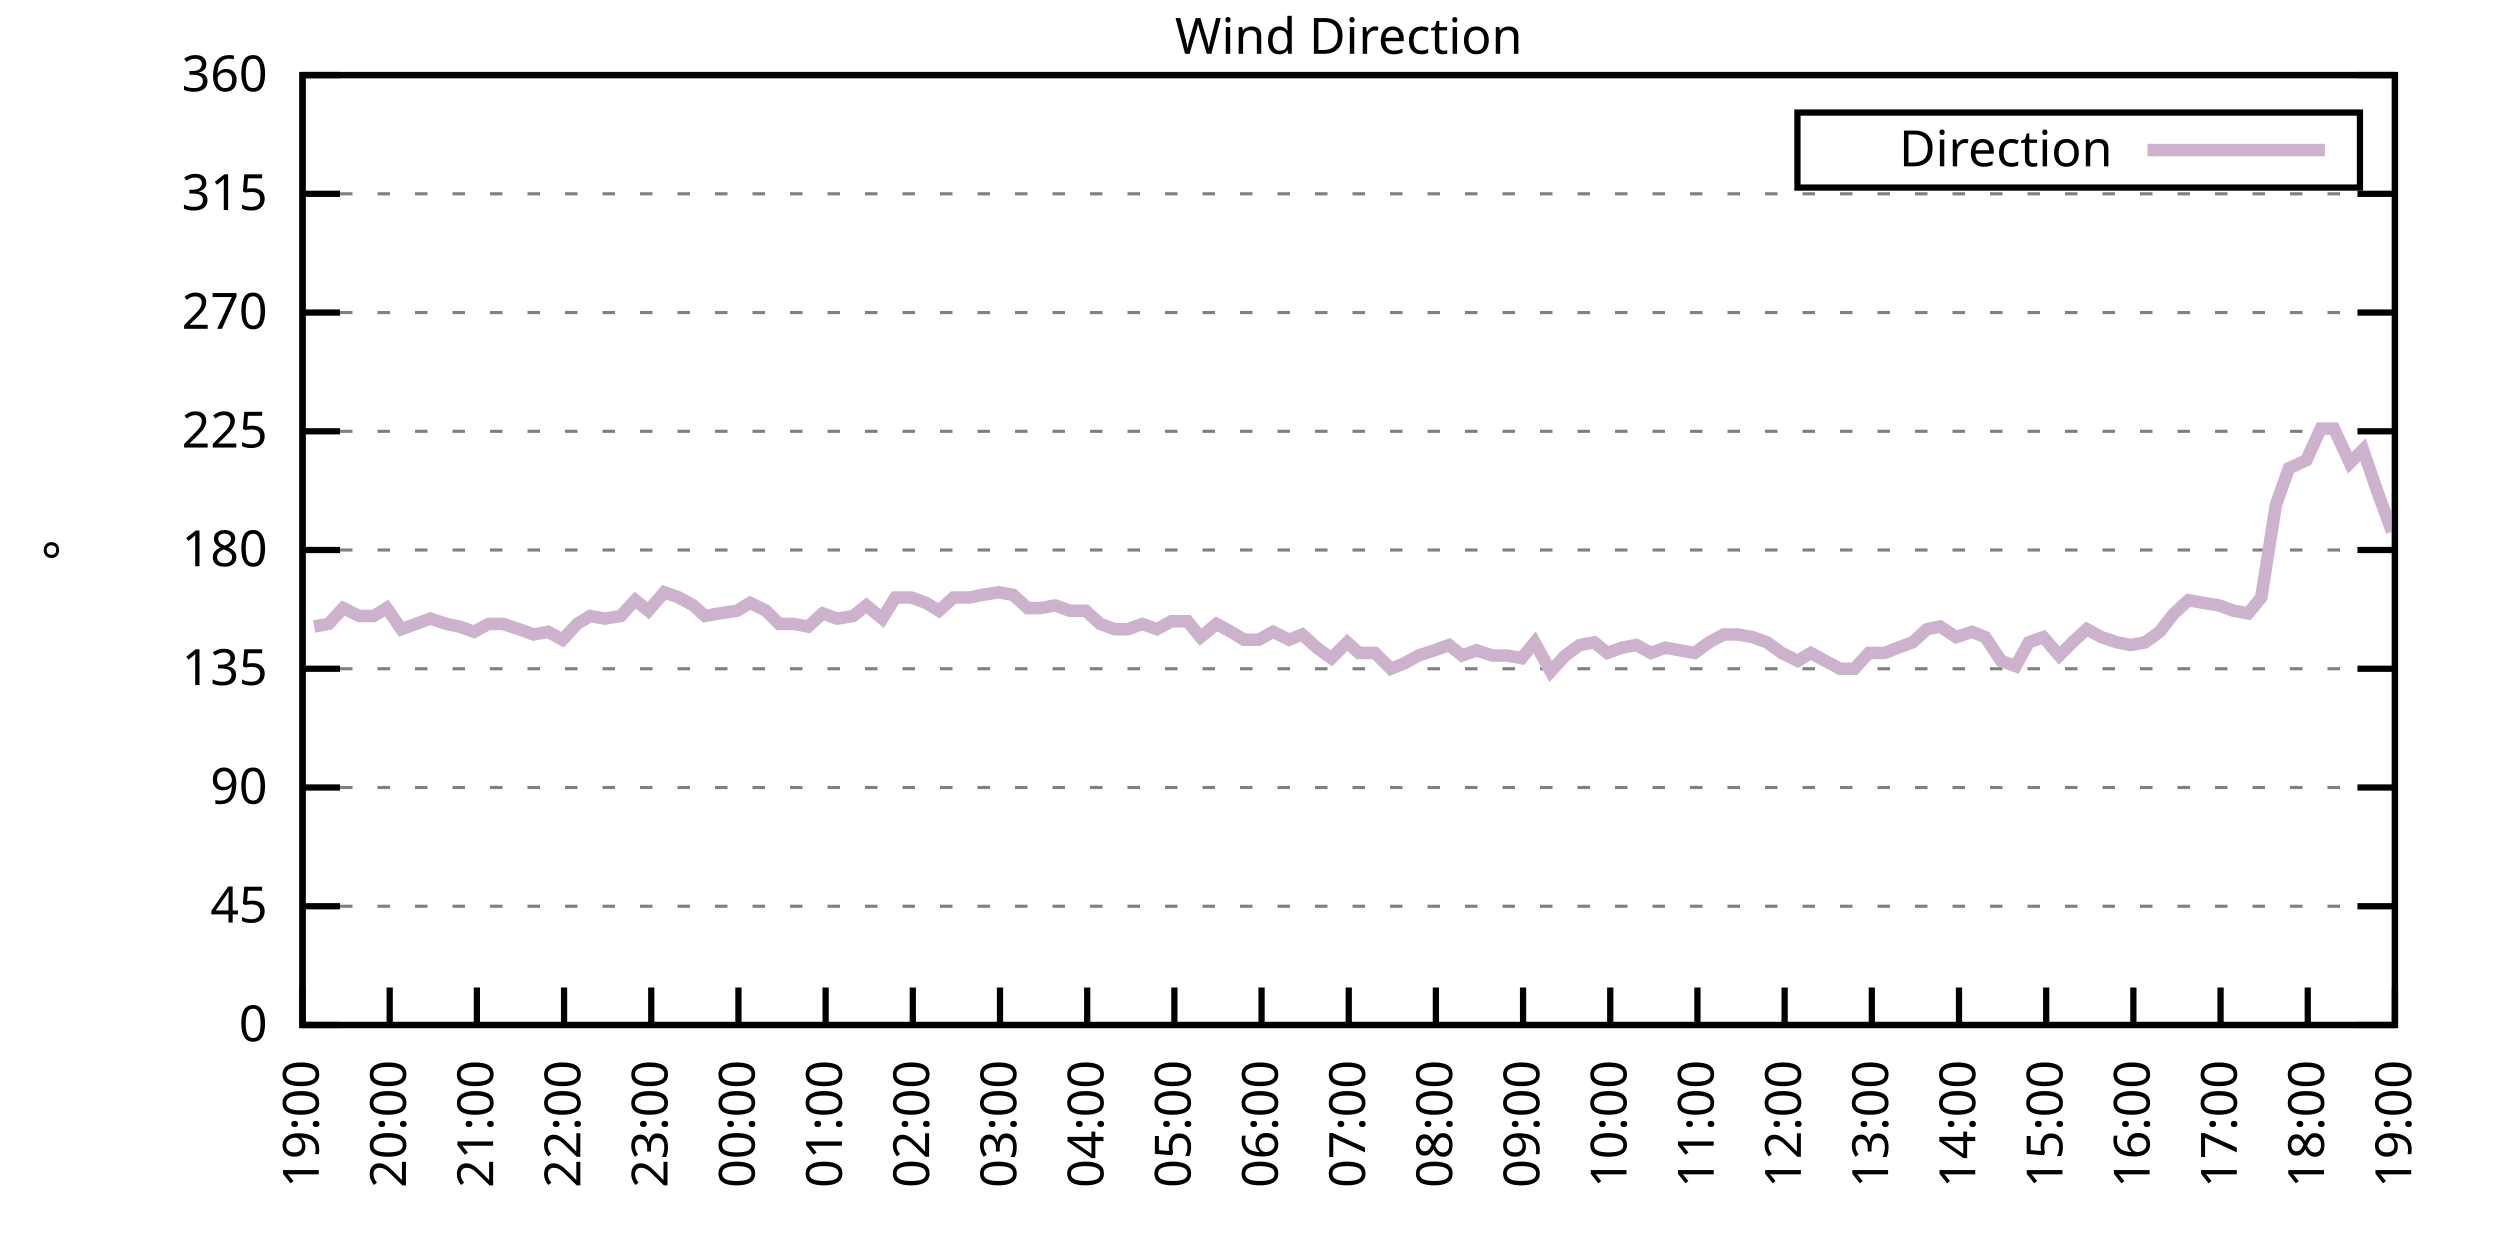
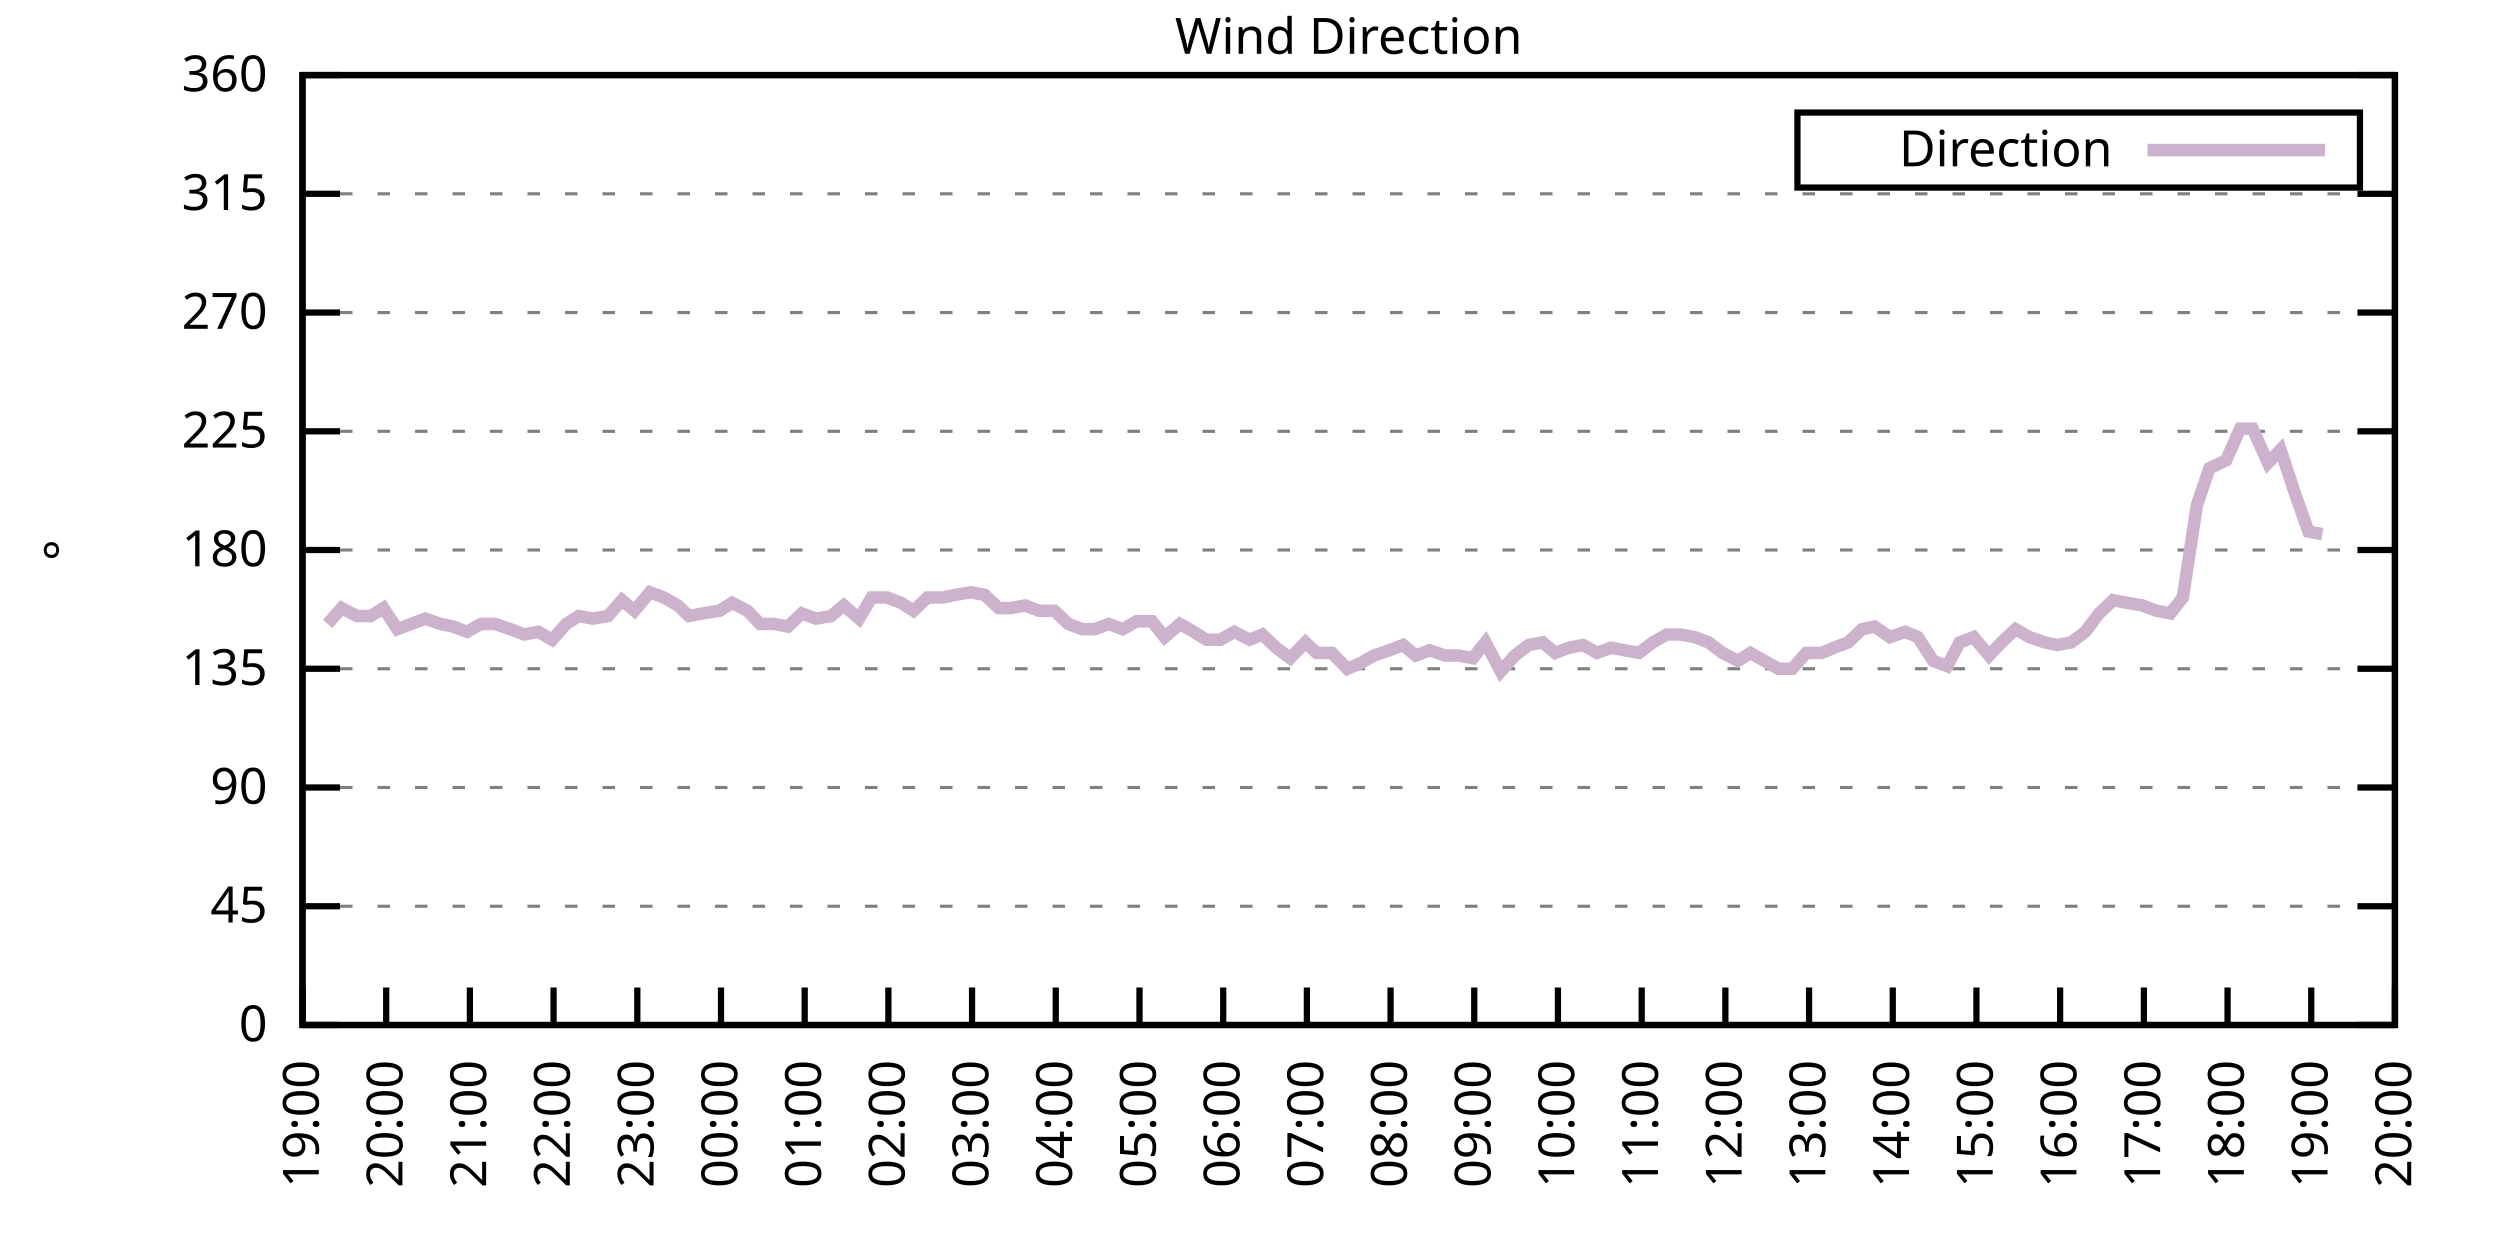
<svg xmlns="http://www.w3.org/2000/svg" xmlns:xlink="http://www.w3.org/1999/xlink" width="400" height="200" viewBox="0 0 400 200">
  <g id="gnuplot_canvas">
    <rect x="0" y="0" width="400" height="200" fill="none" />
    <defs>
      <circle id="gpDot" r="0.5" stroke-width="0.5" stroke="currentColor" />
      <path id="gpPt0" stroke-width="0.333" stroke="currentColor" d="M-1,0 h2 M0,-1 v2" />
      <path id="gpPt1" stroke-width="0.333" stroke="currentColor" d="M-1,-1 L1,1 M1,-1 L-1,1" />
      <path id="gpPt2" stroke-width="0.333" stroke="currentColor" d="M-1,0 L1,0 M0,-1 L0,1 M-1,-1 L1,1 M-1,1 L1,-1" />
      <rect id="gpPt3" stroke-width="0.333" stroke="currentColor" x="-1" y="-1" width="2" height="2" />
      <rect id="gpPt4" stroke-width="0.333" stroke="currentColor" fill="currentColor" x="-1" y="-1" width="2" height="2" />
      <circle id="gpPt5" stroke-width="0.333" stroke="currentColor" cx="0" cy="0" r="1" />
      <use xlink:href="#gpPt5" id="gpPt6" fill="currentColor" stroke="none" />
      <path id="gpPt7" stroke-width="0.333" stroke="currentColor" d="M0,-1.33 L-1.33,0.67 L1.33,0.67 z" />
      <use xlink:href="#gpPt7" id="gpPt8" fill="currentColor" stroke="none" />
      <use xlink:href="#gpPt7" id="gpPt9" stroke="currentColor" transform="rotate(180)" />
      <use xlink:href="#gpPt9" id="gpPt10" fill="currentColor" stroke="none" />
      <use xlink:href="#gpPt3" id="gpPt11" stroke="currentColor" transform="rotate(45)" />
      <use xlink:href="#gpPt11" id="gpPt12" fill="currentColor" stroke="none" />
      <path id="gpPt13" stroke-width="0.333" stroke="currentColor" d="M0,1.330 L1.265,0.411 L0.782,-1.067 L-0.782,-1.076 L-1.265,0.411 z" />
      <use xlink:href="#gpPt13" id="gpPt14" fill="currentColor" stroke="none" />
      <filter id="textbox" filterUnits="objectBoundingBox" x="0" y="0" height="1" width="1">
        <feFlood flood-color="white" flood-opacity="1" result="bgnd" />
        <feComposite in="SourceGraphic" in2="bgnd" operator="atop" />
      </filter>
      <filter id="greybox" filterUnits="objectBoundingBox" x="0" y="0" height="1" width="1">
        <feFlood flood-color="lightgrey" flood-opacity="1" result="grey" />
        <feComposite in="SourceGraphic" in2="grey" operator="atop" />
      </filter>
    </defs>
    <g fill="none" color="white" stroke="currentColor" stroke-width="1.00" stroke-linecap="butt" stroke-linejoin="miter">
</g>
    <g fill="none" color="black" stroke="currentColor" stroke-width="1.00" stroke-linecap="butt" stroke-linejoin="miter">
      <g stroke="none" shape-rendering="crispEdges">
        <polygon fill="rgb(255, 255, 255)" points="48.40,164.00 383.18,164.00 383.18,12.02 48.40,12.02 " />
      </g>
    </g>
    <g fill="none" color="black" stroke="currentColor" stroke-width="1.00" stroke-linecap="butt" stroke-linejoin="miter">
</g>
    <g fill="none" color="black" stroke="black" stroke-width="0.50" stroke-linecap="butt" stroke-linejoin="miter">
</g>
    <g fill="none" color="gray" stroke="currentColor" stroke-width="0.50" stroke-linecap="butt" stroke-linejoin="miter">
      <path stroke="gray" stroke-dasharray="2,4" class="gridline" d="M48.40,164.00 L383.19,164.00  " />
    </g>
    <g fill="none" color="gray" stroke="gray" stroke-width="1.00" stroke-linecap="butt" stroke-linejoin="miter">
</g>
    <g fill="none" color="black" stroke="currentColor" stroke-width="1.00" stroke-linecap="butt" stroke-linejoin="miter">
      <path stroke="black" d="M48.40,164.00 L54.40,164.00 M383.19,164.00 L377.19,164.00  " />
      <g transform="translate(42.80,166.60)" stroke="none" fill="black" font-family="Sans" font-size="8.00" text-anchor="end">
        <text>
          <tspan font-family="Sans"> 0</tspan>
        </text>
      </g>
    </g>
    <g fill="none" color="black" stroke="currentColor" stroke-width="1.00" stroke-linecap="butt" stroke-linejoin="miter">
</g>
    <g fill="none" color="black" stroke="black" stroke-width="0.50" stroke-linecap="butt" stroke-linejoin="miter">
</g>
    <g fill="none" color="gray" stroke="currentColor" stroke-width="0.50" stroke-linecap="butt" stroke-linejoin="miter">
      <path stroke="gray" stroke-dasharray="2,4" class="gridline" d="M48.40,145.00 L383.19,145.00  " />
    </g>
    <g fill="none" color="gray" stroke="gray" stroke-width="1.00" stroke-linecap="butt" stroke-linejoin="miter">
</g>
    <g fill="none" color="black" stroke="currentColor" stroke-width="1.00" stroke-linecap="butt" stroke-linejoin="miter">
      <path stroke="black" d="M48.40,145.00 L54.40,145.00 M383.19,145.00 L377.19,145.00  " />
      <g transform="translate(42.80,147.60)" stroke="none" fill="black" font-family="Sans" font-size="8.00" text-anchor="end">
        <text>
          <tspan font-family="Sans"> 45</tspan>
        </text>
      </g>
    </g>
    <g fill="none" color="black" stroke="currentColor" stroke-width="1.00" stroke-linecap="butt" stroke-linejoin="miter">
</g>
    <g fill="none" color="black" stroke="black" stroke-width="0.50" stroke-linecap="butt" stroke-linejoin="miter">
</g>
    <g fill="none" color="gray" stroke="currentColor" stroke-width="0.50" stroke-linecap="butt" stroke-linejoin="miter">
      <path stroke="gray" stroke-dasharray="2,4" class="gridline" d="M48.40,126.00 L383.19,126.00  " />
    </g>
    <g fill="none" color="gray" stroke="gray" stroke-width="1.00" stroke-linecap="butt" stroke-linejoin="miter">
</g>
    <g fill="none" color="black" stroke="currentColor" stroke-width="1.00" stroke-linecap="butt" stroke-linejoin="miter">
      <path stroke="black" d="M48.40,126.00 L54.40,126.00 M383.19,126.00 L377.19,126.00  " />
      <g transform="translate(42.80,128.60)" stroke="none" fill="black" font-family="Sans" font-size="8.00" text-anchor="end">
        <text>
          <tspan font-family="Sans"> 90</tspan>
        </text>
      </g>
    </g>
    <g fill="none" color="black" stroke="currentColor" stroke-width="1.00" stroke-linecap="butt" stroke-linejoin="miter">
</g>
    <g fill="none" color="black" stroke="black" stroke-width="0.50" stroke-linecap="butt" stroke-linejoin="miter">
</g>
    <g fill="none" color="gray" stroke="currentColor" stroke-width="0.50" stroke-linecap="butt" stroke-linejoin="miter">
      <path stroke="gray" stroke-dasharray="2,4" class="gridline" d="M48.40,107.00 L383.19,107.00  " />
    </g>
    <g fill="none" color="gray" stroke="gray" stroke-width="1.00" stroke-linecap="butt" stroke-linejoin="miter">
</g>
    <g fill="none" color="black" stroke="currentColor" stroke-width="1.00" stroke-linecap="butt" stroke-linejoin="miter">
      <path stroke="black" d="M48.40,107.00 L54.40,107.00 M383.19,107.00 L377.19,107.00  " />
      <g transform="translate(42.80,109.60)" stroke="none" fill="black" font-family="Sans" font-size="8.00" text-anchor="end">
        <text>
          <tspan font-family="Sans"> 135</tspan>
        </text>
      </g>
    </g>
    <g fill="none" color="black" stroke="currentColor" stroke-width="1.00" stroke-linecap="butt" stroke-linejoin="miter">
</g>
    <g fill="none" color="black" stroke="black" stroke-width="0.50" stroke-linecap="butt" stroke-linejoin="miter">
</g>
    <g fill="none" color="gray" stroke="currentColor" stroke-width="0.50" stroke-linecap="butt" stroke-linejoin="miter">
      <path stroke="gray" stroke-dasharray="2,4" class="gridline" d="M48.40,88.00 L383.19,88.00  " />
    </g>
    <g fill="none" color="gray" stroke="gray" stroke-width="1.00" stroke-linecap="butt" stroke-linejoin="miter">
</g>
    <g fill="none" color="black" stroke="currentColor" stroke-width="1.00" stroke-linecap="butt" stroke-linejoin="miter">
      <path stroke="black" d="M48.40,88.00 L54.40,88.00 M383.19,88.00 L377.19,88.00  " />
      <g transform="translate(42.80,90.60)" stroke="none" fill="black" font-family="Sans" font-size="8.00" text-anchor="end">
        <text>
          <tspan font-family="Sans"> 180</tspan>
        </text>
      </g>
    </g>
    <g fill="none" color="black" stroke="currentColor" stroke-width="1.00" stroke-linecap="butt" stroke-linejoin="miter">
</g>
    <g fill="none" color="black" stroke="black" stroke-width="0.50" stroke-linecap="butt" stroke-linejoin="miter">
</g>
    <g fill="none" color="gray" stroke="currentColor" stroke-width="0.50" stroke-linecap="butt" stroke-linejoin="miter">
      <path stroke="gray" stroke-dasharray="2,4" class="gridline" d="M48.40,69.01 L383.19,69.01  " />
    </g>
    <g fill="none" color="gray" stroke="gray" stroke-width="1.00" stroke-linecap="butt" stroke-linejoin="miter">
</g>
    <g fill="none" color="black" stroke="currentColor" stroke-width="1.00" stroke-linecap="butt" stroke-linejoin="miter">
      <path stroke="black" d="M48.40,69.01 L54.40,69.01 M383.19,69.01 L377.19,69.01  " />
      <g transform="translate(42.80,71.61)" stroke="none" fill="black" font-family="Sans" font-size="8.00" text-anchor="end">
        <text>
          <tspan font-family="Sans"> 225</tspan>
        </text>
      </g>
    </g>
    <g fill="none" color="black" stroke="currentColor" stroke-width="1.00" stroke-linecap="butt" stroke-linejoin="miter">
</g>
    <g fill="none" color="black" stroke="black" stroke-width="0.50" stroke-linecap="butt" stroke-linejoin="miter">
</g>
    <g fill="none" color="gray" stroke="currentColor" stroke-width="0.50" stroke-linecap="butt" stroke-linejoin="miter">
      <path stroke="gray" stroke-dasharray="2,4" class="gridline" d="M48.40,50.01 L383.19,50.01  " />
    </g>
    <g fill="none" color="gray" stroke="gray" stroke-width="1.00" stroke-linecap="butt" stroke-linejoin="miter">
</g>
    <g fill="none" color="black" stroke="currentColor" stroke-width="1.00" stroke-linecap="butt" stroke-linejoin="miter">
      <path stroke="black" d="M48.40,50.01 L54.40,50.01 M383.19,50.01 L377.19,50.01  " />
      <g transform="translate(42.80,52.61)" stroke="none" fill="black" font-family="Sans" font-size="8.00" text-anchor="end">
        <text>
          <tspan font-family="Sans"> 270</tspan>
        </text>
      </g>
    </g>
    <g fill="none" color="black" stroke="currentColor" stroke-width="1.00" stroke-linecap="butt" stroke-linejoin="miter">
</g>
    <g fill="none" color="black" stroke="black" stroke-width="0.50" stroke-linecap="butt" stroke-linejoin="miter">
</g>
    <g fill="none" color="gray" stroke="currentColor" stroke-width="0.50" stroke-linecap="butt" stroke-linejoin="miter">
      <path stroke="gray" stroke-dasharray="2,4" class="gridline" d="M48.40,31.01 L383.19,31.01  " />
    </g>
    <g fill="none" color="gray" stroke="gray" stroke-width="1.00" stroke-linecap="butt" stroke-linejoin="miter">
</g>
    <g fill="none" color="black" stroke="currentColor" stroke-width="1.00" stroke-linecap="butt" stroke-linejoin="miter">
      <path stroke="black" d="M48.40,31.01 L54.40,31.01 M383.19,31.01 L377.19,31.01  " />
      <g transform="translate(42.80,33.61)" stroke="none" fill="black" font-family="Sans" font-size="8.00" text-anchor="end">
        <text>
          <tspan font-family="Sans"> 315</tspan>
        </text>
      </g>
    </g>
    <g fill="none" color="black" stroke="currentColor" stroke-width="1.00" stroke-linecap="butt" stroke-linejoin="miter">
</g>
    <g fill="none" color="black" stroke="black" stroke-width="0.50" stroke-linecap="butt" stroke-linejoin="miter">
</g>
    <g fill="none" color="gray" stroke="currentColor" stroke-width="0.50" stroke-linecap="butt" stroke-linejoin="miter">
      <path stroke="gray" stroke-dasharray="2,4" class="gridline" d="M48.40,12.01 L383.19,12.01  " />
    </g>
    <g fill="none" color="gray" stroke="gray" stroke-width="1.00" stroke-linecap="butt" stroke-linejoin="miter">
</g>
    <g fill="none" color="black" stroke="currentColor" stroke-width="1.00" stroke-linecap="butt" stroke-linejoin="miter">
      <path stroke="black" d="M48.40,12.01 L54.40,12.01 M383.19,12.01 L377.19,12.01  " />
      <g transform="translate(42.80,14.61)" stroke="none" fill="black" font-family="Sans" font-size="8.00" text-anchor="end">
        <text>
          <tspan font-family="Sans"> 360</tspan>
        </text>
      </g>
    </g>
    <g fill="none" color="black" stroke="currentColor" stroke-width="1.00" stroke-linecap="butt" stroke-linejoin="miter">
      <path stroke="black" d="M48.40,164.00 L48.40,158.00  " />
      <g transform="translate(51.00,169.60) rotate(270.00)" stroke="none" fill="black" font-family="Sans" font-size="8.00" text-anchor="end">
        <text>
          <tspan font-family="Sans">19:00</tspan>
        </text>
      </g>
    </g>
    <g fill="none" color="black" stroke="currentColor" stroke-width="1.00" stroke-linecap="butt" stroke-linejoin="miter">
-       <path stroke="black" d="M62.35,164.00 L62.35,158.00  " />
-       <g transform="translate(64.95,169.60) rotate(270.00)" stroke="none" fill="black" font-family="Sans" font-size="8.00" text-anchor="end">
+       <path stroke="black" d="M61.79,164.00 L61.79,158.00  " />
+       <g transform="translate(64.39,169.60) rotate(270.00)" stroke="none" fill="black" font-family="Sans" font-size="8.00" text-anchor="end">
        <text>
          <tspan font-family="Sans">20:00</tspan>
        </text>
      </g>
    </g>
    <g fill="none" color="black" stroke="currentColor" stroke-width="1.00" stroke-linecap="butt" stroke-linejoin="miter">
-       <path stroke="black" d="M76.30,164.00 L76.30,158.00  " />
-       <g transform="translate(78.90,169.60) rotate(270.00)" stroke="none" fill="black" font-family="Sans" font-size="8.00" text-anchor="end">
+       <path stroke="black" d="M75.18,164.00 L75.18,158.00  " />
+       <g transform="translate(77.78,169.60) rotate(270.00)" stroke="none" fill="black" font-family="Sans" font-size="8.00" text-anchor="end">
        <text>
          <tspan font-family="Sans">21:00</tspan>
        </text>
      </g>
    </g>
    <g fill="none" color="black" stroke="currentColor" stroke-width="1.00" stroke-linecap="butt" stroke-linejoin="miter">
-       <path stroke="black" d="M90.25,164.00 L90.25,158.00  " />
-       <g transform="translate(92.85,169.60) rotate(270.00)" stroke="none" fill="black" font-family="Sans" font-size="8.00" text-anchor="end">
+       <path stroke="black" d="M88.57,164.00 L88.57,158.00  " />
+       <g transform="translate(91.17,169.60) rotate(270.00)" stroke="none" fill="black" font-family="Sans" font-size="8.00" text-anchor="end">
        <text>
          <tspan font-family="Sans">22:00</tspan>
        </text>
      </g>
    </g>
    <g fill="none" color="black" stroke="currentColor" stroke-width="1.00" stroke-linecap="butt" stroke-linejoin="miter">
-       <path stroke="black" d="M104.20,164.00 L104.20,158.00  " />
-       <g transform="translate(106.80,169.60) rotate(270.00)" stroke="none" fill="black" font-family="Sans" font-size="8.00" text-anchor="end">
+       <path stroke="black" d="M101.97,164.00 L101.97,158.00  " />
+       <g transform="translate(104.57,169.60) rotate(270.00)" stroke="none" fill="black" font-family="Sans" font-size="8.00" text-anchor="end">
        <text>
          <tspan font-family="Sans">23:00</tspan>
        </text>
      </g>
    </g>
    <g fill="none" color="black" stroke="currentColor" stroke-width="1.00" stroke-linecap="butt" stroke-linejoin="miter">
-       <path stroke="black" d="M118.15,164.00 L118.15,158.00  " />
-       <g transform="translate(120.75,169.60) rotate(270.00)" stroke="none" fill="black" font-family="Sans" font-size="8.00" text-anchor="end">
+       <path stroke="black" d="M115.36,164.00 L115.36,158.00  " />
+       <g transform="translate(117.96,169.60) rotate(270.00)" stroke="none" fill="black" font-family="Sans" font-size="8.00" text-anchor="end">
        <text>
          <tspan font-family="Sans">00:00</tspan>
        </text>
      </g>
    </g>
    <g fill="none" color="black" stroke="currentColor" stroke-width="1.00" stroke-linecap="butt" stroke-linejoin="miter">
-       <path stroke="black" d="M132.10,164.00 L132.10,158.00  " />
-       <g transform="translate(134.70,169.60) rotate(270.00)" stroke="none" fill="black" font-family="Sans" font-size="8.00" text-anchor="end">
+       <path stroke="black" d="M128.75,164.00 L128.75,158.00  " />
+       <g transform="translate(131.35,169.60) rotate(270.00)" stroke="none" fill="black" font-family="Sans" font-size="8.00" text-anchor="end">
        <text>
          <tspan font-family="Sans">01:00</tspan>
        </text>
      </g>
    </g>
    <g fill="none" color="black" stroke="currentColor" stroke-width="1.00" stroke-linecap="butt" stroke-linejoin="miter">
-       <path stroke="black" d="M146.05,164.00 L146.05,158.00  " />
-       <g transform="translate(148.65,169.60) rotate(270.00)" stroke="none" fill="black" font-family="Sans" font-size="8.00" text-anchor="end">
+       <path stroke="black" d="M142.14,164.00 L142.14,158.00  " />
+       <g transform="translate(144.74,169.60) rotate(270.00)" stroke="none" fill="black" font-family="Sans" font-size="8.00" text-anchor="end">
        <text>
          <tspan font-family="Sans">02:00</tspan>
        </text>
      </g>
    </g>
    <g fill="none" color="black" stroke="currentColor" stroke-width="1.00" stroke-linecap="butt" stroke-linejoin="miter">
-       <path stroke="black" d="M160.00,164.00 L160.00,158.00  " />
-       <g transform="translate(162.60,169.60) rotate(270.00)" stroke="none" fill="black" font-family="Sans" font-size="8.00" text-anchor="end">
+       <path stroke="black" d="M155.53,164.00 L155.53,158.00  " />
+       <g transform="translate(158.13,169.60) rotate(270.00)" stroke="none" fill="black" font-family="Sans" font-size="8.00" text-anchor="end">
        <text>
          <tspan font-family="Sans">03:00</tspan>
        </text>
      </g>
    </g>
    <g fill="none" color="black" stroke="currentColor" stroke-width="1.00" stroke-linecap="butt" stroke-linejoin="miter">
-       <path stroke="black" d="M173.95,164.00 L173.95,158.00  " />
-       <g transform="translate(176.55,169.60) rotate(270.00)" stroke="none" fill="black" font-family="Sans" font-size="8.00" text-anchor="end">
+       <path stroke="black" d="M168.92,164.00 L168.92,158.00  " />
+       <g transform="translate(171.52,169.60) rotate(270.00)" stroke="none" fill="black" font-family="Sans" font-size="8.00" text-anchor="end">
        <text>
          <tspan font-family="Sans">04:00</tspan>
        </text>
      </g>
    </g>
    <g fill="none" color="black" stroke="currentColor" stroke-width="1.00" stroke-linecap="butt" stroke-linejoin="miter">
-       <path stroke="black" d="M187.90,164.00 L187.90,158.00  " />
-       <g transform="translate(190.50,169.60) rotate(270.00)" stroke="none" fill="black" font-family="Sans" font-size="8.00" text-anchor="end">
+       <path stroke="black" d="M182.32,164.00 L182.32,158.00  " />
+       <g transform="translate(184.92,169.60) rotate(270.00)" stroke="none" fill="black" font-family="Sans" font-size="8.00" text-anchor="end">
        <text>
          <tspan font-family="Sans">05:00</tspan>
        </text>
      </g>
    </g>
    <g fill="none" color="black" stroke="currentColor" stroke-width="1.00" stroke-linecap="butt" stroke-linejoin="miter">
-       <path stroke="black" d="M201.85,164.00 L201.85,158.00  " />
-       <g transform="translate(204.45,169.60) rotate(270.00)" stroke="none" fill="black" font-family="Sans" font-size="8.00" text-anchor="end">
+       <path stroke="black" d="M195.71,164.00 L195.71,158.00  " />
+       <g transform="translate(198.31,169.60) rotate(270.00)" stroke="none" fill="black" font-family="Sans" font-size="8.00" text-anchor="end">
        <text>
          <tspan font-family="Sans">06:00</tspan>
        </text>
      </g>
    </g>
    <g fill="none" color="black" stroke="currentColor" stroke-width="1.00" stroke-linecap="butt" stroke-linejoin="miter">
-       <path stroke="black" d="M215.80,164.00 L215.80,158.00  " />
-       <g transform="translate(218.40,169.60) rotate(270.00)" stroke="none" fill="black" font-family="Sans" font-size="8.00" text-anchor="end">
+       <path stroke="black" d="M209.10,164.00 L209.10,158.00  " />
+       <g transform="translate(211.70,169.60) rotate(270.00)" stroke="none" fill="black" font-family="Sans" font-size="8.00" text-anchor="end">
        <text>
          <tspan font-family="Sans">07:00</tspan>
        </text>
      </g>
    </g>
    <g fill="none" color="black" stroke="currentColor" stroke-width="1.00" stroke-linecap="butt" stroke-linejoin="miter">
-       <path stroke="black" d="M229.74,164.00 L229.74,158.00  " />
-       <g transform="translate(232.34,169.60) rotate(270.00)" stroke="none" fill="black" font-family="Sans" font-size="8.00" text-anchor="end">
+       <path stroke="black" d="M222.49,164.00 L222.49,158.00  " />
+       <g transform="translate(225.09,169.60) rotate(270.00)" stroke="none" fill="black" font-family="Sans" font-size="8.00" text-anchor="end">
        <text>
          <tspan font-family="Sans">08:00</tspan>
        </text>
      </g>
    </g>
    <g fill="none" color="black" stroke="currentColor" stroke-width="1.00" stroke-linecap="butt" stroke-linejoin="miter">
-       <path stroke="black" d="M243.69,164.00 L243.69,158.00  " />
-       <g transform="translate(246.29,169.60) rotate(270.00)" stroke="none" fill="black" font-family="Sans" font-size="8.00" text-anchor="end">
+       <path stroke="black" d="M235.88,164.00 L235.88,158.00  " />
+       <g transform="translate(238.48,169.60) rotate(270.00)" stroke="none" fill="black" font-family="Sans" font-size="8.00" text-anchor="end">
        <text>
          <tspan font-family="Sans">09:00</tspan>
        </text>
      </g>
    </g>
    <g fill="none" color="black" stroke="currentColor" stroke-width="1.00" stroke-linecap="butt" stroke-linejoin="miter">
-       <path stroke="black" d="M257.64,164.00 L257.64,158.00  " />
-       <g transform="translate(260.24,169.60) rotate(270.00)" stroke="none" fill="black" font-family="Sans" font-size="8.00" text-anchor="end">
+       <path stroke="black" d="M249.27,164.00 L249.27,158.00  " />
+       <g transform="translate(251.87,169.60) rotate(270.00)" stroke="none" fill="black" font-family="Sans" font-size="8.00" text-anchor="end">
        <text>
          <tspan font-family="Sans">10:00</tspan>
        </text>
      </g>
    </g>
    <g fill="none" color="black" stroke="currentColor" stroke-width="1.00" stroke-linecap="butt" stroke-linejoin="miter">
-       <path stroke="black" d="M271.59,164.00 L271.59,158.00  " />
-       <g transform="translate(274.19,169.60) rotate(270.00)" stroke="none" fill="black" font-family="Sans" font-size="8.00" text-anchor="end">
+       <path stroke="black" d="M262.67,164.00 L262.67,158.00  " />
+       <g transform="translate(265.27,169.60) rotate(270.00)" stroke="none" fill="black" font-family="Sans" font-size="8.00" text-anchor="end">
        <text>
          <tspan font-family="Sans">11:00</tspan>
        </text>
      </g>
    </g>
    <g fill="none" color="black" stroke="currentColor" stroke-width="1.00" stroke-linecap="butt" stroke-linejoin="miter">
-       <path stroke="black" d="M285.54,164.00 L285.54,158.00  " />
-       <g transform="translate(288.14,169.60) rotate(270.00)" stroke="none" fill="black" font-family="Sans" font-size="8.00" text-anchor="end">
+       <path stroke="black" d="M276.06,164.00 L276.06,158.00  " />
+       <g transform="translate(278.66,169.60) rotate(270.00)" stroke="none" fill="black" font-family="Sans" font-size="8.00" text-anchor="end">
        <text>
          <tspan font-family="Sans">12:00</tspan>
        </text>
      </g>
    </g>
    <g fill="none" color="black" stroke="currentColor" stroke-width="1.00" stroke-linecap="butt" stroke-linejoin="miter">
-       <path stroke="black" d="M299.49,164.00 L299.49,158.00  " />
-       <g transform="translate(302.09,169.60) rotate(270.00)" stroke="none" fill="black" font-family="Sans" font-size="8.00" text-anchor="end">
+       <path stroke="black" d="M289.45,164.00 L289.45,158.00  " />
+       <g transform="translate(292.05,169.60) rotate(270.00)" stroke="none" fill="black" font-family="Sans" font-size="8.00" text-anchor="end">
        <text>
          <tspan font-family="Sans">13:00</tspan>
        </text>
      </g>
    </g>
    <g fill="none" color="black" stroke="currentColor" stroke-width="1.00" stroke-linecap="butt" stroke-linejoin="miter">
-       <path stroke="black" d="M313.44,164.00 L313.44,158.00  " />
-       <g transform="translate(316.04,169.60) rotate(270.00)" stroke="none" fill="black" font-family="Sans" font-size="8.00" text-anchor="end">
+       <path stroke="black" d="M302.84,164.00 L302.84,158.00  " />
+       <g transform="translate(305.44,169.60) rotate(270.00)" stroke="none" fill="black" font-family="Sans" font-size="8.00" text-anchor="end">
        <text>
          <tspan font-family="Sans">14:00</tspan>
        </text>
      </g>
    </g>
    <g fill="none" color="black" stroke="currentColor" stroke-width="1.00" stroke-linecap="butt" stroke-linejoin="miter">
-       <path stroke="black" d="M327.39,164.00 L327.39,158.00  " />
-       <g transform="translate(329.99,169.60) rotate(270.00)" stroke="none" fill="black" font-family="Sans" font-size="8.00" text-anchor="end">
+       <path stroke="black" d="M316.23,164.00 L316.23,158.00  " />
+       <g transform="translate(318.83,169.60) rotate(270.00)" stroke="none" fill="black" font-family="Sans" font-size="8.00" text-anchor="end">
        <text>
          <tspan font-family="Sans">15:00</tspan>
        </text>
      </g>
    </g>
    <g fill="none" color="black" stroke="currentColor" stroke-width="1.00" stroke-linecap="butt" stroke-linejoin="miter">
-       <path stroke="black" d="M341.34,164.00 L341.34,158.00  " />
-       <g transform="translate(343.94,169.60) rotate(270.00)" stroke="none" fill="black" font-family="Sans" font-size="8.00" text-anchor="end">
+       <path stroke="black" d="M329.62,164.00 L329.62,158.00  " />
+       <g transform="translate(332.22,169.60) rotate(270.00)" stroke="none" fill="black" font-family="Sans" font-size="8.00" text-anchor="end">
        <text>
          <tspan font-family="Sans">16:00</tspan>
        </text>
      </g>
    </g>
    <g fill="none" color="black" stroke="currentColor" stroke-width="1.00" stroke-linecap="butt" stroke-linejoin="miter">
-       <path stroke="black" d="M355.29,164.00 L355.29,158.00  " />
-       <g transform="translate(357.89,169.60) rotate(270.00)" stroke="none" fill="black" font-family="Sans" font-size="8.00" text-anchor="end">
+       <path stroke="black" d="M343.02,164.00 L343.02,158.00  " />
+       <g transform="translate(345.62,169.60) rotate(270.00)" stroke="none" fill="black" font-family="Sans" font-size="8.00" text-anchor="end">
        <text>
          <tspan font-family="Sans">17:00</tspan>
        </text>
      </g>
    </g>
    <g fill="none" color="black" stroke="currentColor" stroke-width="1.00" stroke-linecap="butt" stroke-linejoin="miter">
-       <path stroke="black" d="M369.24,164.00 L369.24,158.00  " />
-       <g transform="translate(371.84,169.60) rotate(270.00)" stroke="none" fill="black" font-family="Sans" font-size="8.00" text-anchor="end">
+       <path stroke="black" d="M356.41,164.00 L356.41,158.00  " />
+       <g transform="translate(359.01,169.60) rotate(270.00)" stroke="none" fill="black" font-family="Sans" font-size="8.00" text-anchor="end">
        <text>
          <tspan font-family="Sans">18:00</tspan>
+         </text>
+       </g>
+     </g>
+     <g fill="none" color="black" stroke="currentColor" stroke-width="1.00" stroke-linecap="butt" stroke-linejoin="miter">
+       <path stroke="black" d="M369.80,164.00 L369.80,158.00  " />
+       <g transform="translate(372.40,169.60) rotate(270.00)" stroke="none" fill="black" font-family="Sans" font-size="8.00" text-anchor="end">
+         <text>
+           <tspan font-family="Sans">19:00</tspan>
        </text>
      </g>
    </g>
    <g fill="none" color="black" stroke="currentColor" stroke-width="1.00" stroke-linecap="butt" stroke-linejoin="miter">
      <path stroke="black" d="M383.19,164.00 L383.19,158.00  " />
      <g transform="translate(385.79,169.60) rotate(270.00)" stroke="none" fill="black" font-family="Sans" font-size="8.00" text-anchor="end">
        <text>
-           <tspan font-family="Sans">19:00</tspan>
+           <tspan font-family="Sans">20:00</tspan>
        </text>
      </g>
    </g>
    <g fill="none" color="black" stroke="currentColor" stroke-width="1.00" stroke-linecap="butt" stroke-linejoin="miter">
</g>
    <g fill="none" color="black" stroke="currentColor" stroke-width="1.00" stroke-linecap="butt" stroke-linejoin="miter">
      <path stroke="black" d="M48.40,12.01 L48.40,164.00 L383.19,164.00 L383.19,12.01 L48.40,12.01 Z  " />
    </g>
    <g fill="none" color="black" stroke="currentColor" stroke-width="1.00" stroke-linecap="butt" stroke-linejoin="miter">
</g>
    <g fill="none" color="black" stroke="currentColor" stroke-width="1.00" stroke-linecap="butt" stroke-linejoin="miter">
      <path stroke="black" d="M287.59,30.01 L287.59,18.01 L377.59,18.01 L377.59,30.01 L287.59,30.01 Z  " />
    </g>
    <g id="Wind_direction_plot_1">
      <g fill="none" color="white" stroke="black" stroke-width="2.00" stroke-linecap="butt" stroke-linejoin="miter">
</g>
      <g fill="none" color="black" stroke="currentColor" stroke-width="2.00" stroke-linecap="butt" stroke-linejoin="miter">
        <g transform="translate(337.99,26.61)" stroke="none" fill="black" font-family="Sans" font-size="8.00" text-anchor="end">
          <text>
            <tspan font-family="Sans">Direction</tspan>
          </text>
        </g>
      </g>
      <g fill="none" color="black" stroke="currentColor" stroke-width="2.00" stroke-linecap="butt" stroke-linejoin="miter">
-         <path stroke="rgb(204, 178, 204)" d="M343.59,24.01 L371.99,24.01 M50.26,100.25 L52.58,99.83 L54.91,97.29 L57.47,98.56 L59.79,98.56 L61.88,97.29   L64.21,100.67 L66.53,99.83 L68.86,98.98 L71.42,99.83 L73.51,100.25 L75.83,101.09 L78.16,99.83 L80.48,99.83   L83.04,100.67 L85.37,101.52 L87.69,101.09 L90.02,102.36 L92.34,99.83 L94.43,98.56 L96.76,98.98 L99.32,98.56   L101.64,96.03 L103.73,97.72 L106.29,94.76 L108.62,95.60 L110.94,96.87 L112.80,98.56 L115.13,98.14 L117.92,97.72   L120.01,96.45 L122.57,97.72 L124.66,99.83 L126.98,99.83 L129.31,100.25 L131.63,98.14 L133.96,98.98 L136.51,98.56   L138.61,96.87 L141.16,98.98 L143.26,95.60 L145.81,95.60 L148.14,96.45 L150.23,97.72 L152.56,95.60 L155.11,95.60   L157.21,95.18 L159.76,94.76 L162.09,95.18 L164.41,97.29 L166.51,97.29 L168.83,96.87 L171.16,97.72 L173.71,97.72   L176.04,99.83 L178.36,100.67 L180.46,100.67 L182.78,99.83 L185.11,100.67 L187.43,99.40 L189.99,99.40 L192.08,101.94   L194.64,99.83 L196.96,101.09 L199.06,102.36 L201.38,102.36 L203.71,101.09 L206.26,102.36 L208.36,101.52 L210.68,103.63   L213.01,105.31 L215.56,102.78 L217.42,104.47 L219.98,104.47 L222.54,107.00 L224.63,106.16 L226.95,104.89 L229.51,104.05   L231.84,103.20 L233.93,104.89 L236.25,104.05 L238.81,104.89 L241.14,104.89 L243.46,105.31 L245.55,102.78 L248.11,107.43   L250.44,104.89 L252.76,103.20 L255.09,102.78 L257.18,104.47 L259.50,103.63 L261.83,103.20 L264.15,104.47 L266.48,103.63   L268.80,104.05 L271.13,104.47 L273.45,102.78 L275.78,101.52 L278.10,101.52 L280.43,101.94 L282.75,102.78 L285.08,104.47   L287.64,105.74 L289.73,104.47 L292.05,105.74 L294.38,107.00 L296.70,107.00 L299.03,104.47 L301.58,104.47 L303.68,103.63   L306.00,102.78 L308.33,100.67 L310.42,100.25 L312.98,101.94 L315.53,101.09 L317.63,101.94 L320.18,105.74 L322.51,106.58   L324.60,102.78 L326.93,101.94 L329.48,104.89 L331.58,102.78 L333.90,100.67 L336.23,101.94 L338.78,102.78 L340.88,103.20   L343.20,102.78 L345.53,101.09 L347.85,98.14 L350.18,96.03 L352.50,96.45 L355.06,96.87 L357.38,97.72 L359.71,98.14   L361.80,95.60 L364.13,80.83 L366.22,74.92 L369.01,73.65 L371.33,68.58 L373.43,68.58 L375.98,74.07 L378.08,71.96   L380.40,78.72 L382.73,85.05  " />
+         <path stroke="rgb(204, 178, 204)" d="M343.59,24.01 L371.99,24.01 M52.42,99.83 L54.65,97.29 L57.10,98.56 L59.34,98.56 L61.35,97.29 L63.58,100.67   L65.81,99.83 L68.04,98.98 L70.50,99.83 L72.50,100.25 L74.74,101.09 L76.97,99.83 L79.20,99.83 L81.66,100.67   L83.89,101.52 L86.12,101.09 L88.35,102.36 L90.58,99.83 L92.59,98.56 L94.82,98.98 L97.28,98.56 L99.51,96.03   L101.52,97.72 L103.98,94.76 L106.21,95.60 L108.44,96.87 L110.22,98.56 L112.46,98.14 L115.13,97.72 L117.14,96.45   L119.60,97.72 L121.61,99.83 L123.84,99.83 L126.07,100.25 L128.30,98.14 L130.54,98.98 L132.99,98.56 L135.00,96.87   L137.45,98.98 L139.46,95.60 L141.92,95.60 L144.15,96.45 L146.16,97.72 L148.39,95.60 L150.85,95.60 L152.85,95.18   L155.31,94.76 L157.54,95.18 L159.77,97.29 L161.78,97.29 L164.01,96.87 L166.25,97.72 L168.70,97.72 L170.93,99.83   L173.17,100.67 L175.17,100.67 L177.41,99.83 L179.64,100.67 L181.87,99.40 L184.32,99.40 L186.33,101.94 L188.79,99.83   L191.02,101.09 L193.03,102.36 L195.26,102.36 L197.49,101.09 L199.95,102.36 L201.96,101.52 L204.19,103.63 L206.42,105.31   L208.88,102.78 L210.66,104.47 L213.12,104.47 L215.57,107.00 L217.58,106.16 L219.81,104.89 L222.27,104.05 L224.50,103.20   L226.51,104.89 L228.74,104.05 L231.20,104.89 L233.43,104.89 L235.66,105.31 L237.67,102.78 L240.12,107.43 L242.36,104.89   L244.59,103.20 L246.82,102.78 L248.83,104.47 L251.06,103.63 L253.29,103.20 L255.52,104.47 L257.76,103.63 L259.99,104.05   L262.22,104.47 L264.45,102.78 L266.68,101.52 L268.92,101.52 L271.15,101.94 L273.38,102.78 L275.61,104.47 L278.07,105.74   L280.07,104.47 L282.31,105.74 L284.54,107.00 L286.77,107.00 L289.00,104.47 L291.46,104.47 L293.47,103.63 L295.70,102.78   L297.93,100.67 L299.94,100.25 L302.39,101.94 L304.85,101.09 L306.86,101.94 L309.31,105.74 L311.54,106.58 L313.55,102.78   L315.79,101.94 L318.24,104.89 L320.25,102.78 L322.48,100.67 L324.71,101.94 L327.17,102.78 L329.18,103.20 L331.41,102.78   L333.64,101.09 L335.87,98.14 L338.10,96.03 L340.34,96.45 L342.79,96.87 L345.02,97.72 L347.26,98.14 L349.26,95.60   L351.50,80.83 L353.51,74.92 L356.18,73.65 L358.42,68.58 L360.42,68.58 L362.88,74.07 L364.89,71.96 L367.12,78.72   L369.35,85.05 L371.58,85.47  " />
      </g>
    </g>
    <g fill="none" color="black" stroke="currentColor" stroke-width="2.00" stroke-linecap="butt" stroke-linejoin="miter">
</g>
    <g fill="none" color="black" stroke="black" stroke-width="1.00" stroke-linecap="butt" stroke-linejoin="miter">
</g>
    <g fill="none" color="black" stroke="currentColor" stroke-width="1.00" stroke-linecap="butt" stroke-linejoin="miter">
      <path stroke="black" d="M48.40,12.01 L48.40,164.00 L383.19,164.00 L383.19,12.01 L48.40,12.01 Z  " />
      <g transform="translate(12.80,88.01) rotate(270.00)" stroke="none" fill="black" font-family="Sans" font-size="8.00" text-anchor="middle">
        <text>
          <tspan font-family="Sans">°</tspan>
        </text>
      </g>
    </g>
    <g fill="none" color="black" stroke="currentColor" stroke-width="1.00" stroke-linecap="butt" stroke-linejoin="miter">
</g>
    <g fill="none" color="black" stroke="currentColor" stroke-width="1.00" stroke-linecap="butt" stroke-linejoin="miter">
      <g transform="translate(215.79,8.61)" stroke="none" fill="black" font-family="Sans" font-size="8.00" text-anchor="middle">
        <text>
          <tspan font-family="Sans">Wind Direction</tspan>
        </text>
      </g>
    </g>
    <g fill="none" color="black" stroke="currentColor" stroke-width="1.00" stroke-linecap="butt" stroke-linejoin="miter">
</g>
  </g>
</svg>
